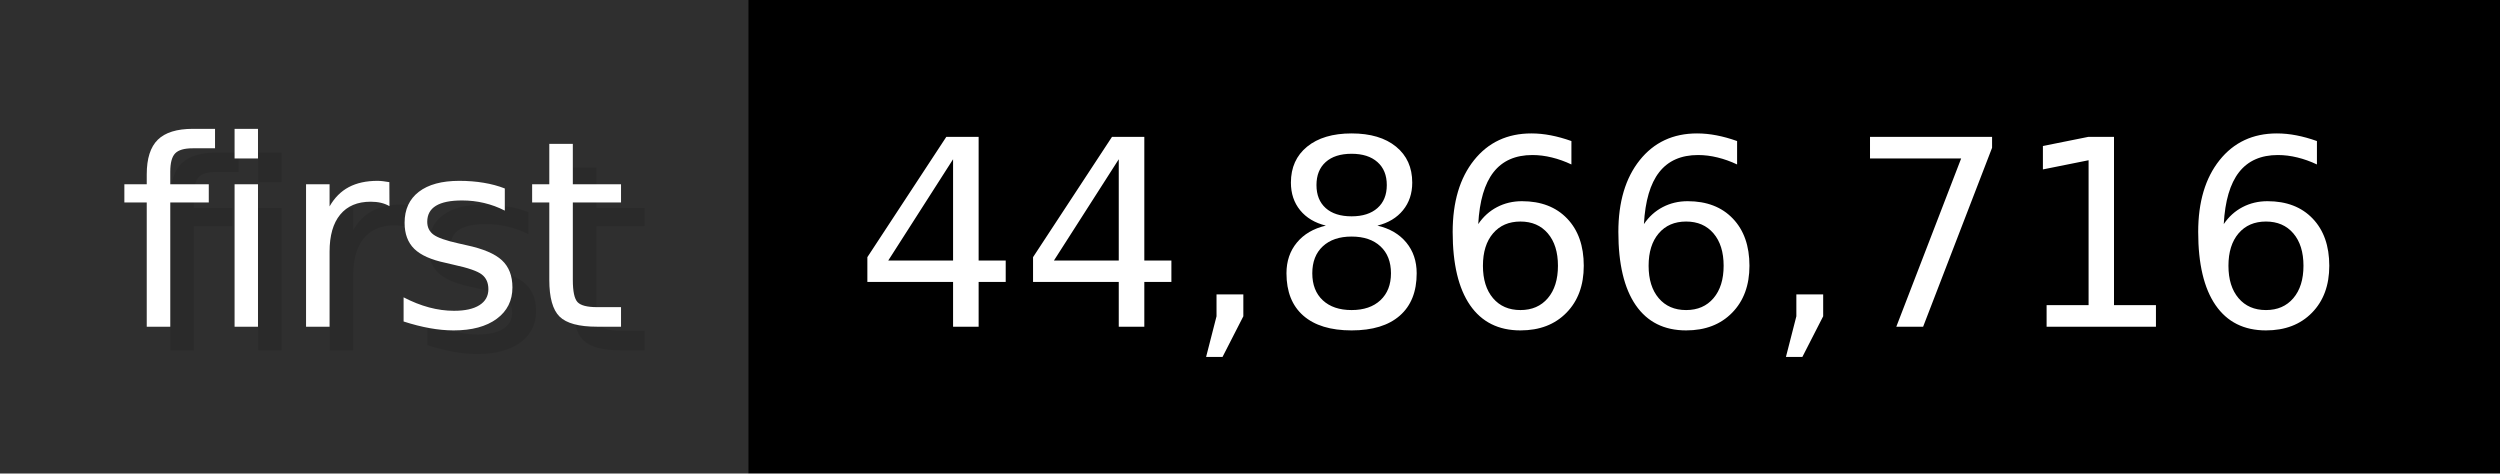
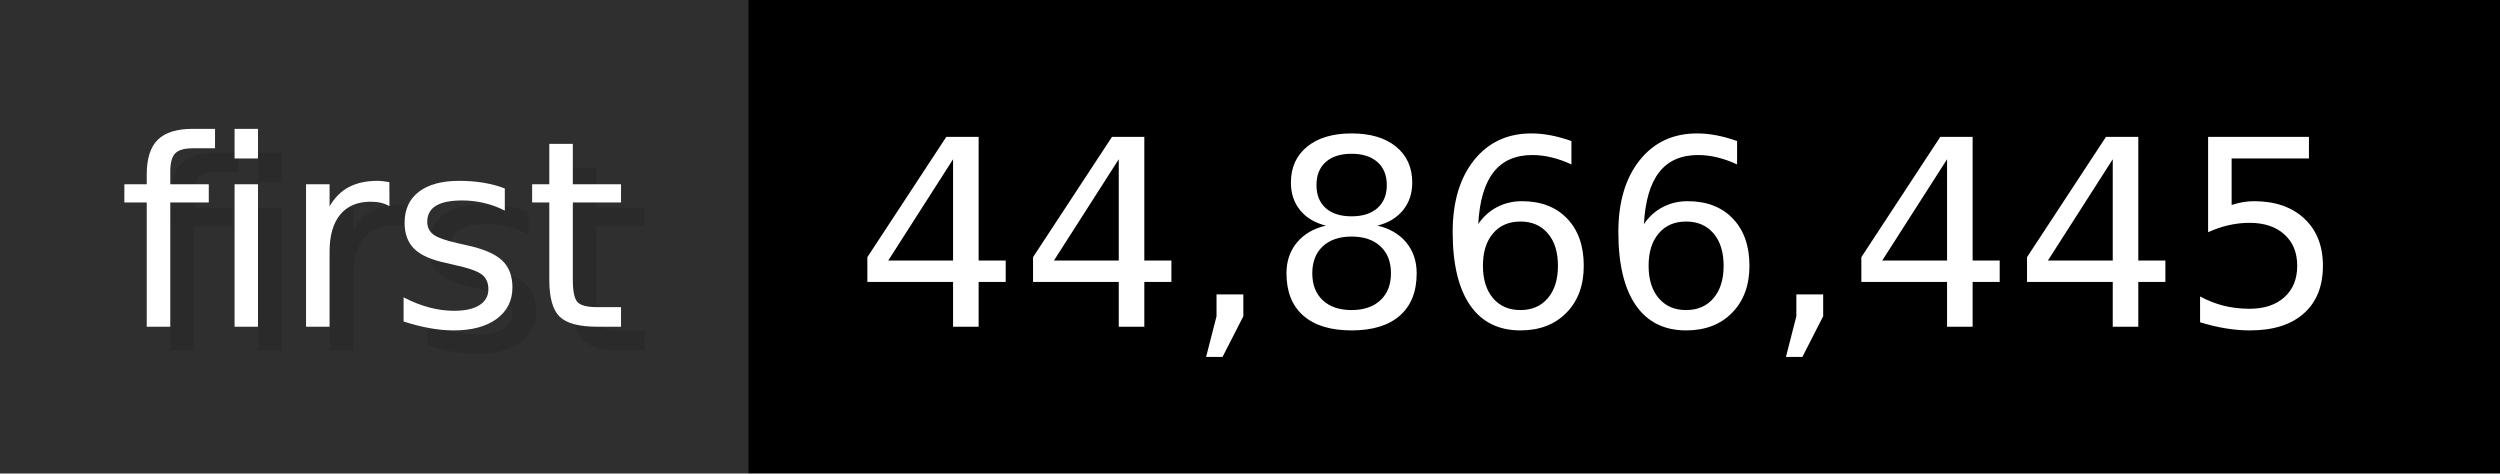
- <svg xmlns="http://www.w3.org/2000/svg" width="105.6" height="20" viewBox="0 0 1056 200" role="img" aria-label="first: 44,866,716">
+ <svg xmlns="http://www.w3.org/2000/svg" width="105.6" height="20" viewBox="0 0 1056 200" role="img" aria-label="first: 44,866,445">
  <g>
    <rect fill="#2F2F2F" width="316" height="200" />
    <rect fill="#" x="316" width="740" height="200" />
  </g>
  <g aria-hidden="true" fill="#fff" text-anchor="start" font-family="Verdana,DejaVu Sans,sans-serif" font-size="110">
    <text x="60" y="148" textLength="216" fill="#000" opacity="0.1">first</text>
    <text x="50" y="138" textLength="216">first</text>
-     <text x="371" y="148" textLength="640" fill="#000" opacity="0.1">44,866,716</text>
-     <text x="361" y="138" textLength="640">44,866,716</text>
+     <text x="371" y="148" textLength="640" fill="#000" opacity="0.1">44,866,445</text>
+     <text x="361" y="138" textLength="640">44,866,445</text>
  </g>
</svg>
